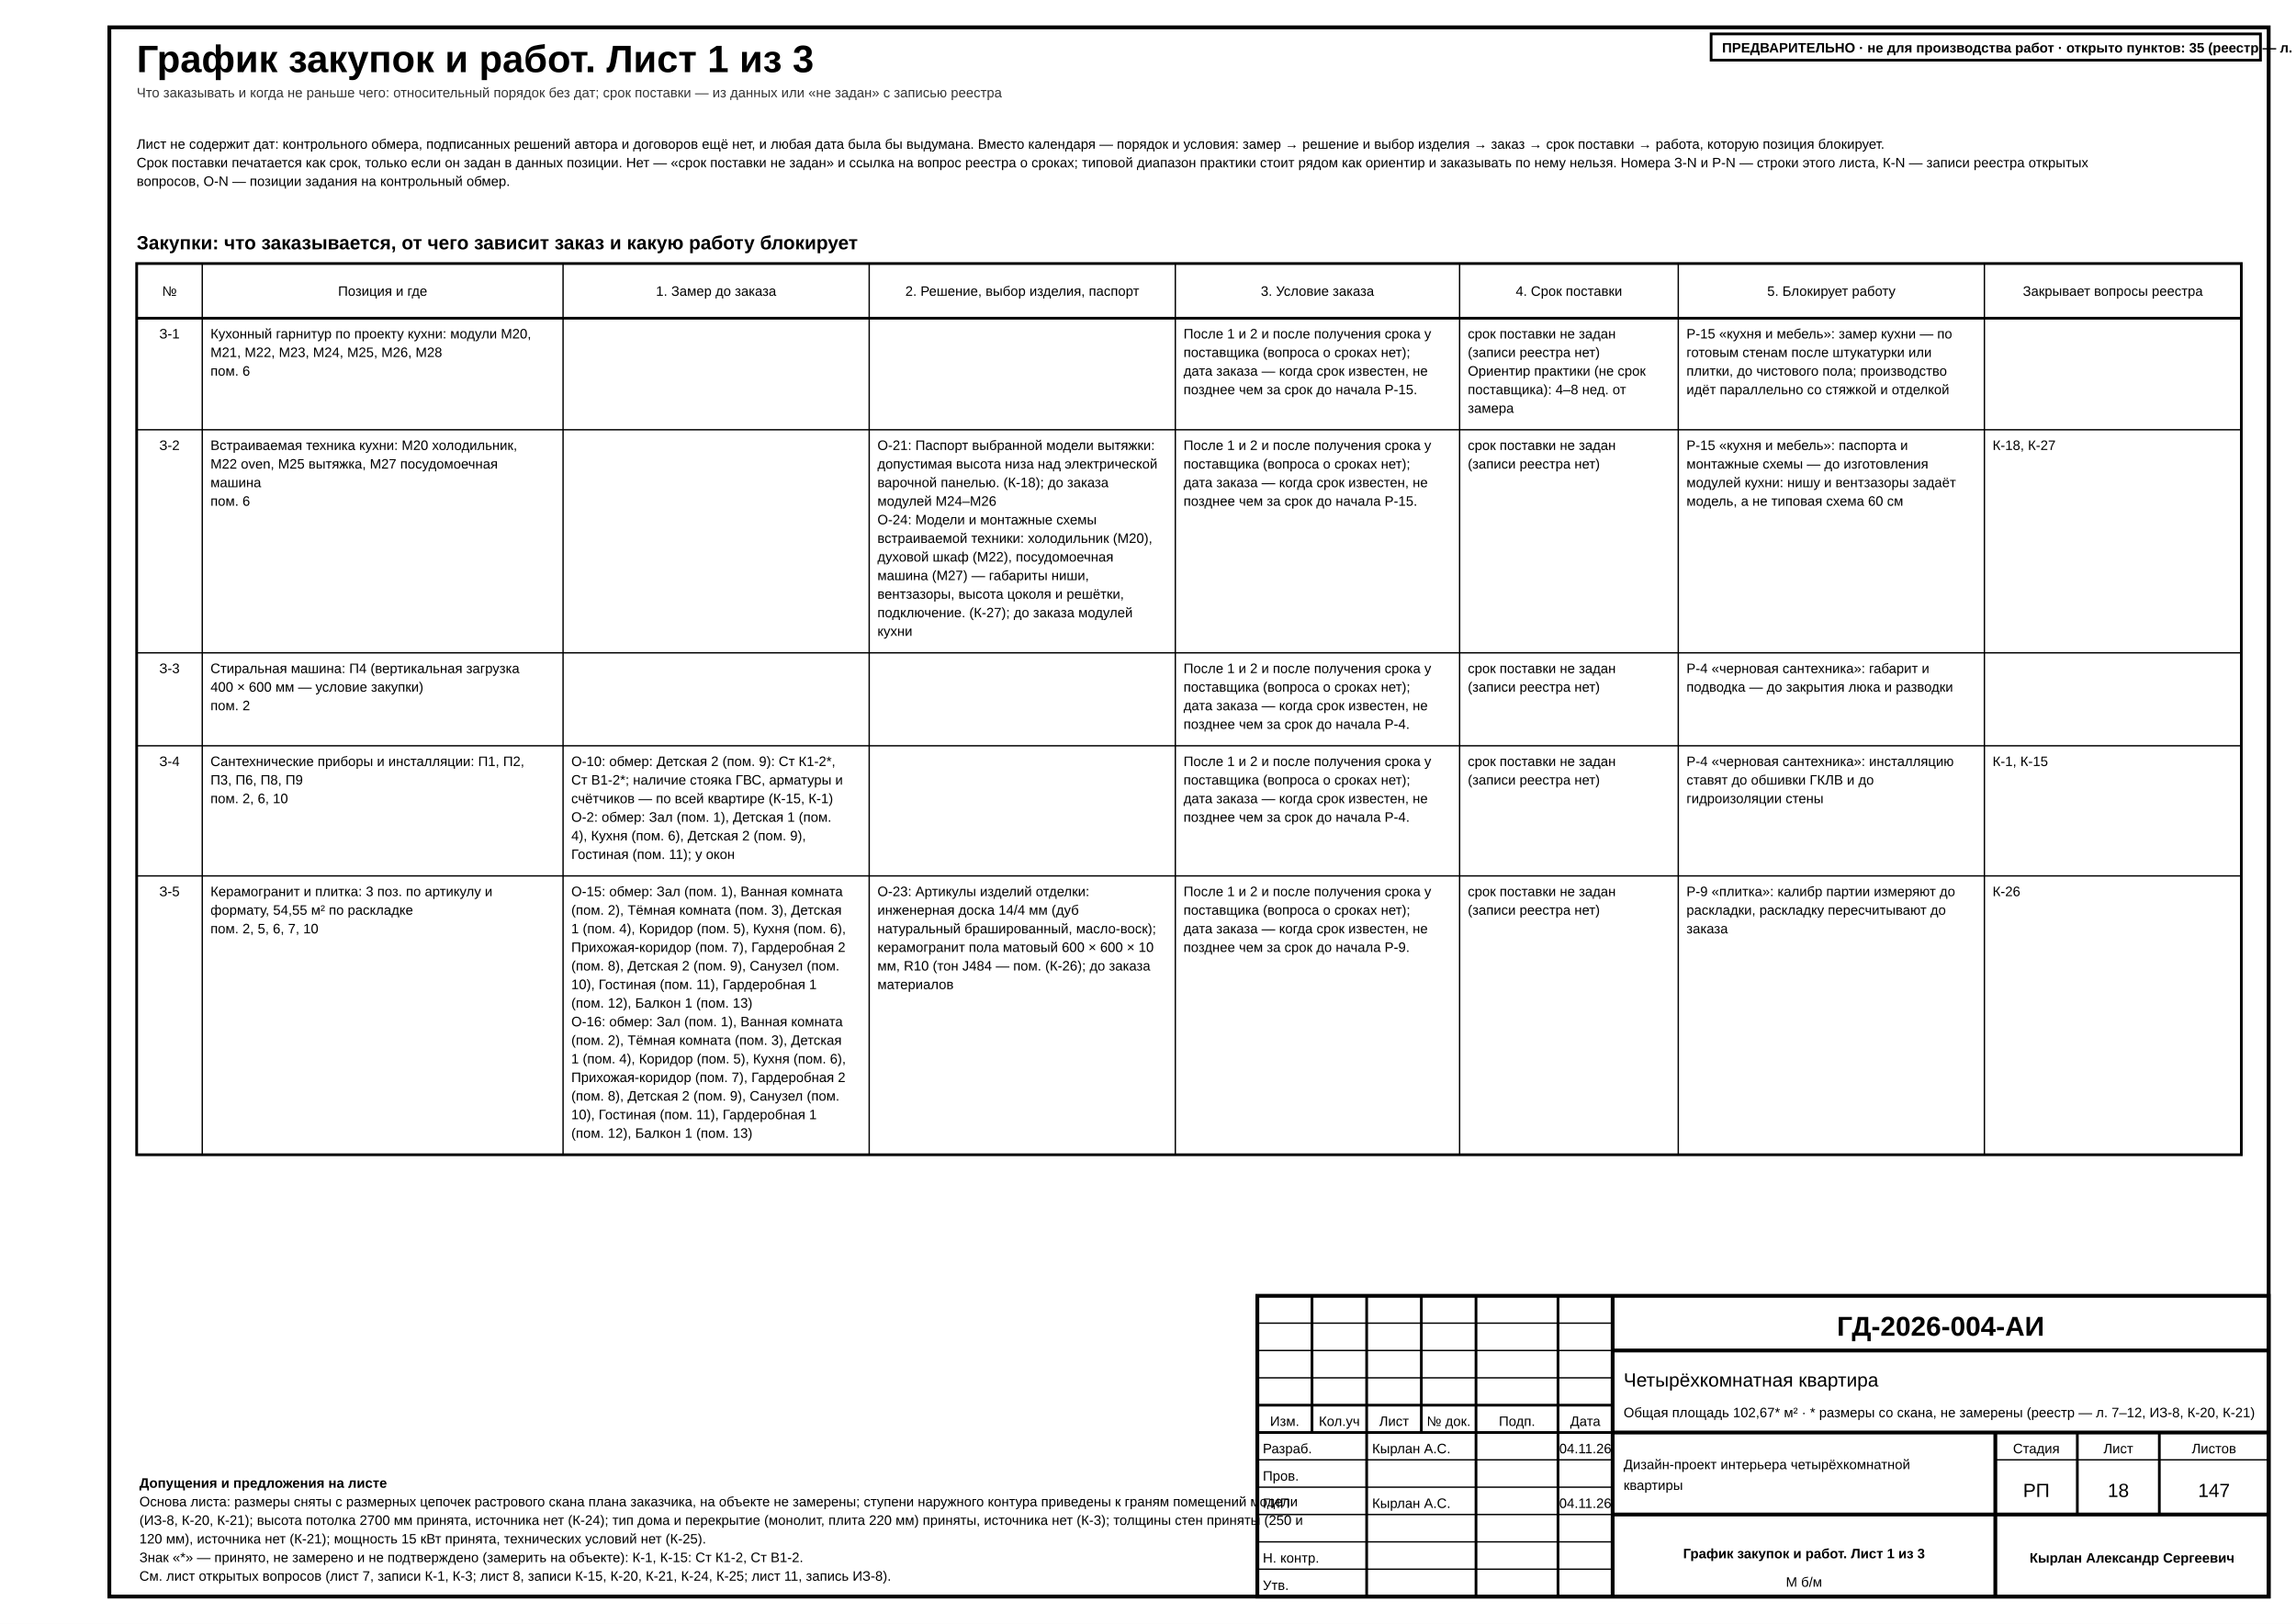
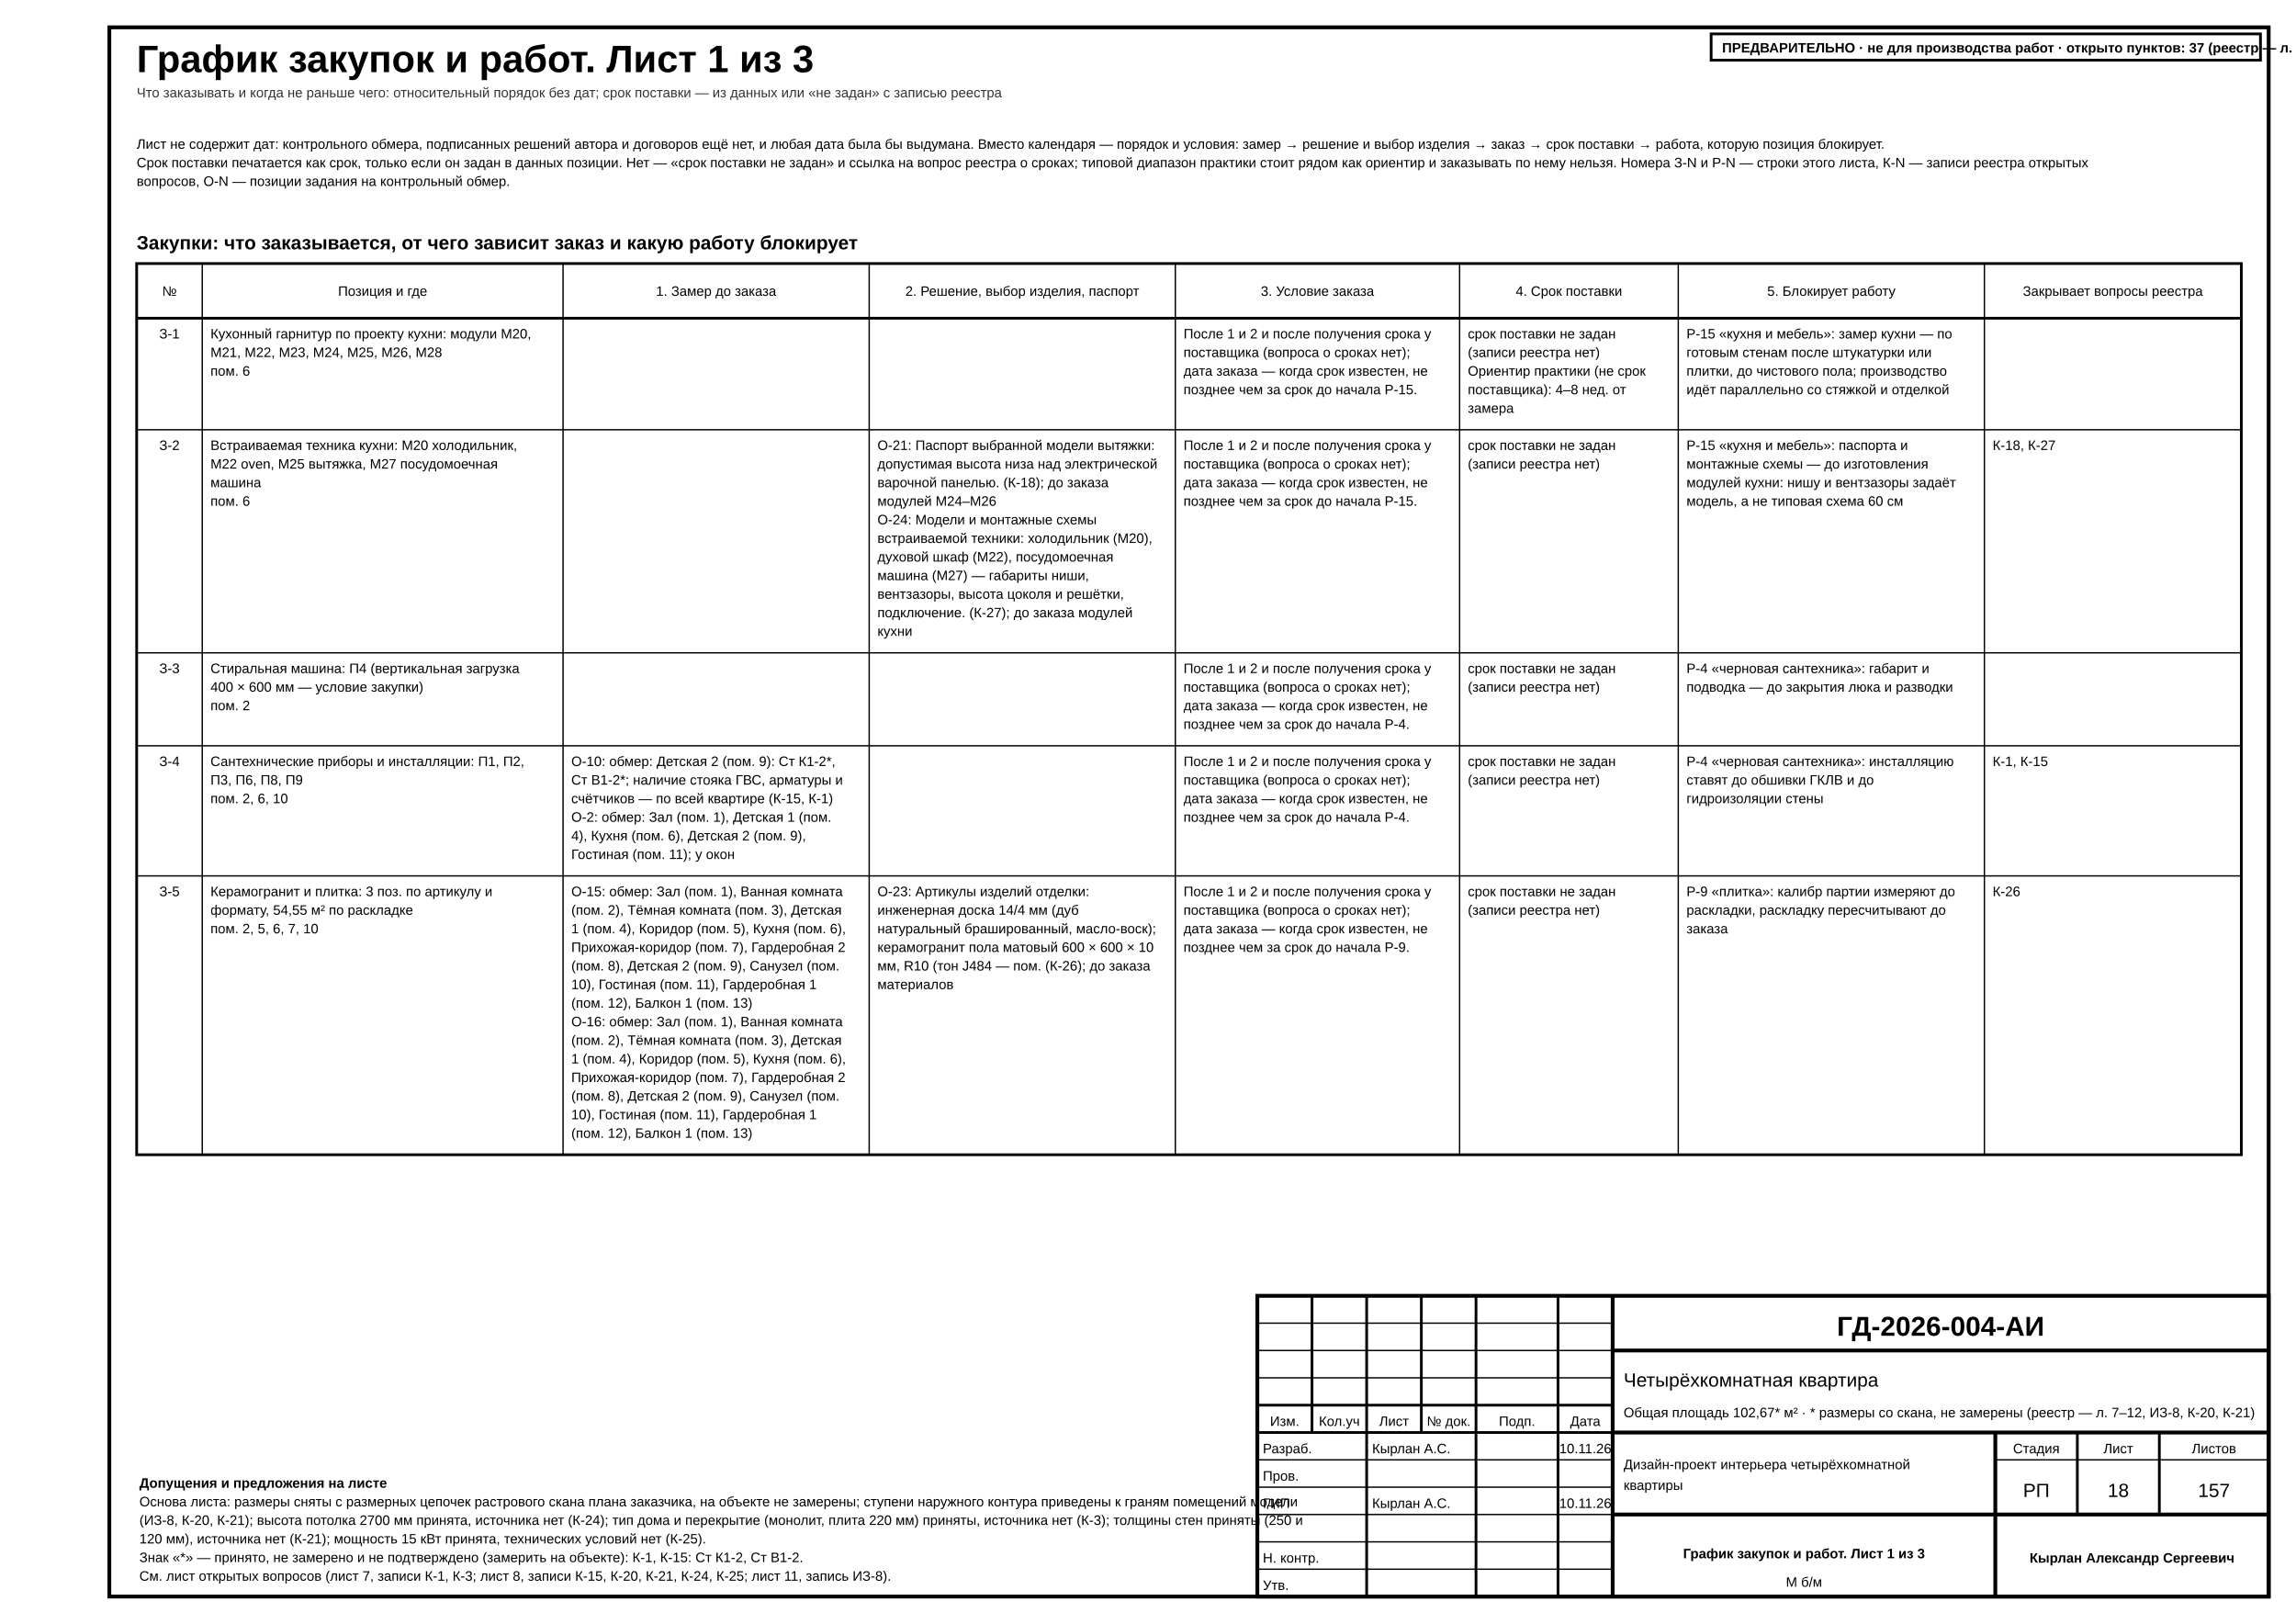
<svg xmlns="http://www.w3.org/2000/svg" width="420mm" height="297mm" viewBox="0 0 420 297" font-family="'GOST type A','ISOCPEUR','Arial Narrow',Arial,sans-serif" data-title="График закупок и работ. Лист 1 из 3" data-sheet="schedule" data-scale="б/м">
  <rect width="420" height="297" fill="#fff" />
  <rect x="20" y="5" width="395" height="287" fill="none" stroke="#000" stroke-width="0.7" />
  <g data-el="sheet-title">
    <text x="25" y="13.2" font-size="7" font-weight="700" fill="#000">График закупок и работ. Лист 1 из 3</text>
  </g>
  <text x="25" y="17.8" font-size="2.5" fill="#333">Что заказывать и когда не раньше чего: относительный порядок без дат; срок поставки — из данных или «не задан» с записью реестра</text>
  <g data-el="proc-schedule" data-plan="fixed" data-plan-declared="3">
    <text x="25" y="27.2" font-size="2.5" fill="#000">Лист не содержит дат: контрольного обмера, подписанных решений автора и договоров ещё нет, и любая дата была бы выдумана. Вместо календаря — порядок и условия: замер → решение и выбор изделия → заказ → срок поставки → работа, которую позиция блокирует.</text>
    <text x="25" y="30.6" font-size="2.5" fill="#000">Срок поставки печатается как срок, только если он задан в данных позиции. Нет — «срок поставки не задан» и ссылка на вопрос реестра о сроках; типовой диапазон практики стоит рядом как ориентир и заказывать по нему нельзя. Номера З-N и Р-N — строки этого листа, К-N — записи реестра открытых</text>
    <text x="25" y="34" font-size="2.5" fill="#000">вопросов, О-N — позиции задания на контрольный обмер.</text>
    <g data-el="proc-buy">
      <text x="25" y="45.6" font-size="3.5" font-weight="700" fill="#000">Закупки: что заказывается, от чего зависит заказ и какую работу блокирует</text>
      <rect x="25" y="48.2" width="385" height="163" fill="none" stroke="#000" stroke-width="0.5" />
      <line x1="25" y1="58.2" x2="410" y2="58.2" stroke="#000" stroke-width="0.5" />
      <text x="31" y="54.1" font-size="2.5" text-anchor="middle" fill="#000">№</text>
      <line x1="37" y1="48.2" x2="37" y2="211.2" stroke="#000" stroke-width="0.25" />
      <text x="70" y="54.1" font-size="2.5" text-anchor="middle" fill="#000">Позиция и где</text>
      <line x1="103" y1="48.2" x2="103" y2="211.2" stroke="#000" stroke-width="0.25" />
      <text x="131" y="54.1" font-size="2.5" text-anchor="middle" fill="#000">1. Замер до заказа</text>
      <line x1="159" y1="48.2" x2="159" y2="211.2" stroke="#000" stroke-width="0.25" />
      <text x="187" y="54.1" font-size="2.5" text-anchor="middle" fill="#000">2. Решение, выбор изделия, паспорт</text>
      <line x1="215" y1="48.2" x2="215" y2="211.2" stroke="#000" stroke-width="0.25" />
      <text x="241" y="54.1" font-size="2.5" text-anchor="middle" fill="#000">3. Условие заказа</text>
      <line x1="267" y1="48.2" x2="267" y2="211.2" stroke="#000" stroke-width="0.25" />
      <text x="287" y="54.1" font-size="2.5" text-anchor="middle" fill="#000">4. Срок поставки</text>
      <line x1="307" y1="48.2" x2="307" y2="211.2" stroke="#000" stroke-width="0.25" />
      <text x="335" y="54.1" font-size="2.5" text-anchor="middle" fill="#000">5. Блокирует работу</text>
      <line x1="363" y1="48.2" x2="363" y2="211.2" stroke="#000" stroke-width="0.25" />
      <text x="386.5" y="54.1" font-size="2.5" text-anchor="middle" fill="#000">Закрывает вопросы реестра</text>
      <g data-el="proc-row" data-id="З-1" data-kind="kitchen" data-lead="" data-lead-src="none" data-need="Р-15" data-closes="">
        <text x="31" y="61.9" font-size="2.5" text-anchor="middle" fill="#000">З-1</text>
        <text x="38.5" y="61.9" font-size="2.5" fill="#000">Кухонный гарнитур по проекту кухни: модули М20,</text>
        <text x="38.5" y="65.3" font-size="2.5" fill="#000">М21, М22, М23, М24, М25, М26, М28</text>
        <text x="38.5" y="68.7" font-size="2.5" fill="#000">пом. 6</text>
        <text x="104.5" y="61.9" font-size="2.5" fill="#000" />
        <text x="160.5" y="61.9" font-size="2.5" fill="#000" />
        <text x="216.5" y="61.9" font-size="2.5" fill="#000">После 1 и 2 и после получения срока у</text>
        <text x="216.5" y="65.3" font-size="2.5" fill="#000">поставщика (вопроса о сроках нет);</text>
        <text x="216.5" y="68.7" font-size="2.5" fill="#000">дата заказа — когда срок известен, не</text>
        <text x="216.5" y="72.1" font-size="2.5" fill="#000">позднее чем за срок до начала Р-15.</text>
        <text x="268.5" y="61.9" font-size="2.5" fill="#000">срок поставки не задан</text>
        <text x="268.5" y="65.3" font-size="2.5" fill="#000">(записи реестра нет)</text>
        <text x="268.5" y="68.7" font-size="2.5" fill="#000">Ориентир практики (не срок</text>
        <text x="268.5" y="72.1" font-size="2.5" fill="#000">поставщика): 4–8 нед. от</text>
        <text x="268.5" y="75.5" font-size="2.5" fill="#000">замера</text>
        <text x="308.5" y="61.9" font-size="2.5" fill="#000">Р-15 «кухня и мебель»: замер кухни — по</text>
        <text x="308.5" y="65.3" font-size="2.5" fill="#000">готовым стенам после штукатурки или</text>
        <text x="308.5" y="68.7" font-size="2.5" fill="#000">плитки, до чистового пола; производство</text>
        <text x="308.5" y="72.1" font-size="2.5" fill="#000">идёт параллельно со стяжкой и отделкой</text>
        <text x="364.5" y="61.9" font-size="2.5" fill="#000" />
      </g>
      <line x1="25" y1="78.6" x2="410" y2="78.6" stroke="#000" stroke-width="0.25" />
      <g data-el="proc-row" data-id="З-2" data-kind="appliance" data-lead="" data-lead-src="none" data-need="Р-15" data-closes="К-18 К-27">
        <text x="31" y="82.3" font-size="2.5" text-anchor="middle" fill="#000">З-2</text>
        <text x="38.5" y="82.3" font-size="2.5" fill="#000">Встраиваемая техника кухни: М20 холодильник,</text>
        <text x="38.5" y="85.7" font-size="2.5" fill="#000">М22 oven, М25 вытяжка, М27 посудомоечная</text>
        <text x="38.5" y="89.1" font-size="2.5" fill="#000">машина</text>
        <text x="38.5" y="92.5" font-size="2.5" fill="#000">пом. 6</text>
        <text x="104.5" y="82.3" font-size="2.5" fill="#000" />
        <text x="160.5" y="82.3" font-size="2.5" fill="#000">О-21: Паспорт выбранной модели вытяжки:</text>
        <text x="160.5" y="85.7" font-size="2.5" fill="#000">допустимая высота низа над электрической</text>
        <text x="160.5" y="89.1" font-size="2.5" fill="#000">варочной панелью. (К-18); до заказа</text>
        <text x="160.5" y="92.5" font-size="2.5" fill="#000">модулей М24–М26</text>
        <text x="160.5" y="95.9" font-size="2.5" fill="#000">О-24: Модели и монтажные схемы</text>
        <text x="160.5" y="99.3" font-size="2.5" fill="#000">встраиваемой техники: холодильник (М20),</text>
        <text x="160.5" y="102.7" font-size="2.5" fill="#000">духовой шкаф (М22), посудомоечная</text>
        <text x="160.5" y="106.1" font-size="2.5" fill="#000">машина (М27) — габариты ниши,</text>
        <text x="160.5" y="109.5" font-size="2.5" fill="#000">вентзазоры, высота цоколя и решётки,</text>
        <text x="160.5" y="112.9" font-size="2.5" fill="#000">подключение. (К-27); до заказа модулей</text>
        <text x="160.5" y="116.3" font-size="2.5" fill="#000">кухни</text>
        <text x="216.5" y="82.3" font-size="2.5" fill="#000">После 1 и 2 и после получения срока у</text>
        <text x="216.5" y="85.7" font-size="2.5" fill="#000">поставщика (вопроса о сроках нет);</text>
        <text x="216.5" y="89.1" font-size="2.5" fill="#000">дата заказа — когда срок известен, не</text>
        <text x="216.5" y="92.5" font-size="2.5" fill="#000">позднее чем за срок до начала Р-15.</text>
        <text x="268.5" y="82.3" font-size="2.5" fill="#000">срок поставки не задан</text>
        <text x="268.5" y="85.7" font-size="2.5" fill="#000">(записи реестра нет)</text>
        <text x="308.5" y="82.3" font-size="2.5" fill="#000">Р-15 «кухня и мебель»: паспорта и</text>
        <text x="308.5" y="85.7" font-size="2.5" fill="#000">монтажные схемы — до изготовления</text>
        <text x="308.5" y="89.1" font-size="2.5" fill="#000">модулей кухни: нишу и вентзазоры задаёт</text>
        <text x="308.5" y="92.5" font-size="2.5" fill="#000">модель, а не типовая схема 60 см</text>
        <text x="364.5" y="82.3" font-size="2.5" fill="#000">К-18, К-27</text>
      </g>
      <line x1="25" y1="119.4" x2="410" y2="119.4" stroke="#000" stroke-width="0.25" />
      <g data-el="proc-row" data-id="З-3" data-kind="washer" data-lead="" data-lead-src="none" data-need="Р-4" data-closes="">
        <text x="31" y="123.1" font-size="2.5" text-anchor="middle" fill="#000">З-3</text>
        <text x="38.5" y="123.1" font-size="2.5" fill="#000">Стиральная машина: П4 (вертикальная загрузка</text>
        <text x="38.5" y="126.5" font-size="2.5" fill="#000">400 × 600 мм — условие закупки)</text>
        <text x="38.5" y="129.9" font-size="2.5" fill="#000">пом. 2</text>
        <text x="104.5" y="123.1" font-size="2.5" fill="#000" />
        <text x="160.5" y="123.1" font-size="2.5" fill="#000" />
        <text x="216.5" y="123.1" font-size="2.5" fill="#000">После 1 и 2 и после получения срока у</text>
        <text x="216.5" y="126.5" font-size="2.5" fill="#000">поставщика (вопроса о сроках нет);</text>
        <text x="216.5" y="129.9" font-size="2.5" fill="#000">дата заказа — когда срок известен, не</text>
        <text x="216.5" y="133.3" font-size="2.5" fill="#000">позднее чем за срок до начала Р-4.</text>
        <text x="268.5" y="123.1" font-size="2.5" fill="#000">срок поставки не задан</text>
        <text x="268.5" y="126.5" font-size="2.5" fill="#000">(записи реестра нет)</text>
        <text x="308.5" y="123.1" font-size="2.5" fill="#000">Р-4 «черновая сантехника»: габарит и</text>
        <text x="308.5" y="126.5" font-size="2.5" fill="#000">подводка — до закрытия люка и разводки</text>
        <text x="364.5" y="123.1" font-size="2.5" fill="#000" />
      </g>
      <line x1="25" y1="136.4" x2="410" y2="136.4" stroke="#000" stroke-width="0.25" />
      <g data-el="proc-row" data-id="З-4" data-kind="sanitary" data-lead="" data-lead-src="none" data-need="Р-4" data-closes="К-1 К-15">
        <text x="31" y="140.1" font-size="2.5" text-anchor="middle" fill="#000">З-4</text>
        <text x="38.5" y="140.1" font-size="2.5" fill="#000">Сантехнические приборы и инсталляции: П1, П2,</text>
        <text x="38.5" y="143.5" font-size="2.5" fill="#000">П3, П6, П8, П9</text>
        <text x="38.5" y="146.9" font-size="2.5" fill="#000">пом. 2, 6, 10</text>
        <text x="104.5" y="140.1" font-size="2.5" fill="#000" textLength="39.36" lengthAdjust="spacingAndGlyphs">О-10: обмер: Детская 2 (пом. 9): Ст К1-2*,</text>
        <text x="104.5" y="143.5" font-size="2.5" fill="#000" textLength="40.45" lengthAdjust="spacingAndGlyphs">Ст В1-2*; наличие стояка ГВС, арматуры и</text>
        <text x="104.5" y="146.9" font-size="2.5" fill="#000">счётчиков — по всей квартире (К-15, К-1)</text>
        <text x="104.5" y="150.3" font-size="2.5" fill="#000">О-2: обмер: Зал (пом. 1), Детская 1 (пом.</text>
        <text x="104.5" y="153.7" font-size="2.5" fill="#000">4), Кухня (пом. 6), Детская 2 (пом. 9),</text>
        <text x="104.5" y="157.1" font-size="2.5" fill="#000">Гостиная (пом. 11); у окон</text>
        <text x="160.5" y="140.1" font-size="2.5" fill="#000" />
        <text x="216.5" y="140.1" font-size="2.5" fill="#000">После 1 и 2 и после получения срока у</text>
        <text x="216.5" y="143.5" font-size="2.5" fill="#000">поставщика (вопроса о сроках нет);</text>
        <text x="216.5" y="146.9" font-size="2.5" fill="#000">дата заказа — когда срок известен, не</text>
        <text x="216.5" y="150.3" font-size="2.5" fill="#000">позднее чем за срок до начала Р-4.</text>
        <text x="268.5" y="140.1" font-size="2.5" fill="#000">срок поставки не задан</text>
        <text x="268.5" y="143.5" font-size="2.5" fill="#000">(записи реестра нет)</text>
        <text x="308.5" y="140.1" font-size="2.5" fill="#000">Р-4 «черновая сантехника»: инсталляцию</text>
        <text x="308.5" y="143.5" font-size="2.5" fill="#000">ставят до обшивки ГКЛВ и до</text>
        <text x="308.5" y="146.9" font-size="2.5" fill="#000">гидроизоляции стены</text>
        <text x="364.5" y="140.1" font-size="2.5" fill="#000">К-1, К-15</text>
      </g>
      <line x1="25" y1="160.2" x2="410" y2="160.2" stroke="#000" stroke-width="0.25" />
      <g data-el="proc-row" data-id="З-5" data-kind="tile" data-lead="" data-lead-src="none" data-need="Р-9" data-closes="К-26">
        <text x="31" y="163.9" font-size="2.5" text-anchor="middle" fill="#000">З-5</text>
        <text x="38.5" y="163.9" font-size="2.5" fill="#000">Керамогранит и плитка: 3 поз. по артикулу и</text>
        <text x="38.5" y="167.3" font-size="2.5" fill="#000">формату, 54,55 м² по раскладке</text>
        <text x="38.5" y="170.7" font-size="2.5" fill="#000">пом. 2, 5, 6, 7, 10</text>
        <text x="104.5" y="163.9" font-size="2.5" fill="#000">О-15: обмер: Зал (пом. 1), Ванная комната</text>
        <text x="104.5" y="167.3" font-size="2.5" fill="#000">(пом. 2), Тёмная комната (пом. 3), Детская</text>
        <text x="104.5" y="170.7" font-size="2.5" fill="#000">1 (пом. 4), Коридор (пом. 5), Кухня (пом. 6),</text>
        <text x="104.5" y="174.1" font-size="2.5" fill="#000">Прихожая-коридор (пом. 7), Гардеробная 2</text>
        <text x="104.5" y="177.5" font-size="2.5" fill="#000">(пом. 8), Детская 2 (пом. 9), Санузел (пом.</text>
        <text x="104.5" y="180.9" font-size="2.5" fill="#000">10), Гостиная (пом. 11), Гардеробная 1</text>
        <text x="104.5" y="184.3" font-size="2.5" fill="#000">(пом. 12), Балкон 1 (пом. 13)</text>
        <text x="104.5" y="187.7" font-size="2.5" fill="#000">О-16: обмер: Зал (пом. 1), Ванная комната</text>
        <text x="104.5" y="191.1" font-size="2.5" fill="#000">(пом. 2), Тёмная комната (пом. 3), Детская</text>
        <text x="104.5" y="194.5" font-size="2.5" fill="#000">1 (пом. 4), Коридор (пом. 5), Кухня (пом. 6),</text>
        <text x="104.5" y="197.9" font-size="2.5" fill="#000">Прихожая-коридор (пом. 7), Гардеробная 2</text>
        <text x="104.5" y="201.3" font-size="2.5" fill="#000">(пом. 8), Детская 2 (пом. 9), Санузел (пом.</text>
        <text x="104.5" y="204.7" font-size="2.5" fill="#000">10), Гостиная (пом. 11), Гардеробная 1</text>
        <text x="104.5" y="208.1" font-size="2.5" fill="#000">(пом. 12), Балкон 1 (пом. 13)</text>
        <text x="160.5" y="163.9" font-size="2.5" fill="#000">О-23: Артикулы изделий отделки:</text>
        <text x="160.5" y="167.3" font-size="2.5" fill="#000">инженерная доска 14/4 мм (дуб</text>
        <text x="160.5" y="170.7" font-size="2.5" fill="#000">натуральный брашированный, масло-воск);</text>
        <text x="160.5" y="174.1" font-size="2.5" fill="#000">керамогранит пола матовый 600 × 600 × 10</text>
        <text x="160.5" y="177.5" font-size="2.5" fill="#000">мм, R10 (тон J484 — пом. (К-26); до заказа</text>
        <text x="160.5" y="180.9" font-size="2.5" fill="#000">материалов</text>
        <text x="216.5" y="163.9" font-size="2.5" fill="#000">После 1 и 2 и после получения срока у</text>
        <text x="216.5" y="167.3" font-size="2.5" fill="#000">поставщика (вопроса о сроках нет);</text>
        <text x="216.5" y="170.7" font-size="2.5" fill="#000">дата заказа — когда срок известен, не</text>
        <text x="216.5" y="174.1" font-size="2.5" fill="#000">позднее чем за срок до начала Р-9.</text>
        <text x="268.5" y="163.9" font-size="2.5" fill="#000">срок поставки не задан</text>
        <text x="268.5" y="167.3" font-size="2.5" fill="#000">(записи реестра нет)</text>
        <text x="308.5" y="163.9" font-size="2.5" fill="#000">Р-9 «плитка»: калибр партии измеряют до</text>
        <text x="308.5" y="167.3" font-size="2.5" fill="#000">раскладки, раскладку пересчитывают до</text>
        <text x="308.5" y="170.7" font-size="2.5" fill="#000">заказа</text>
        <text x="364.5" y="163.9" font-size="2.5" fill="#000">К-26</text>
      </g>
    </g>
  </g>
  <g data-el="assumed-notes" data-flags="riser:Ст К1-2|riser:Ст В1-2" data-ids="ИЗ-8 К-1 К-3 К-15 К-20 К-21 К-24 К-25" data-level="0">
    <text x="25.5" y="272.1" font-size="2.5" font-weight="700" fill="#000">Допущения и предложения на листе</text>
    <text x="25.5" y="275.5" font-size="2.5" fill="#000">Основа листа: размеры сняты с размерных цепочек растрового скана плана заказчика, на объекте не замерены; ступени наружного контура приведены к граням помещений модели</text>
    <text x="25.5" y="278.9" font-size="2.5" fill="#000">(ИЗ-8, К-20, К-21); высота потолка 2700 мм принята, источника нет (К-24); тип дома и перекрытие (монолит, плита 220 мм) приняты, источника нет (К-3); толщины стен приняты (250 и</text>
    <text x="25.5" y="282.3" font-size="2.5" fill="#000">120 мм), источника нет (К-21); мощность 15 кВт принята, технических условий нет (К-25).</text>
    <text x="25.5" y="285.7" font-size="2.5" fill="#000">Знак «*» — принято, не замерено и не подтверждено (замерить на объекте): К-1, К-15: Ст К1-2, Ст В1-2.</text>
    <text x="25.5" y="289.1" font-size="2.5" fill="#000">См. лист открытых вопросов (лист 7, записи К-1, К-3; лист 8, записи К-15, К-20, К-21, К-24, К-25; лист 11, запись ИЗ-8).</text>
  </g>
  <g data-el="stamp">
    <rect x="230" y="237" width="185" height="55" fill="none" stroke="#000" stroke-width="0.7" />
    <line x1="230" y1="242" x2="295" y2="242" stroke="#000" stroke-width="0.25" />
    <line x1="230" y1="247" x2="295" y2="247" stroke="#000" stroke-width="0.25" />
    <line x1="230" y1="252" x2="295" y2="252" stroke="#000" stroke-width="0.25" />
    <line x1="230" y1="257" x2="295" y2="257" stroke="#000" stroke-width="0.5" />
    <line x1="230" y1="262" x2="295" y2="262" stroke="#000" stroke-width="0.5" />
    <line x1="230" y1="267" x2="295" y2="267" stroke="#000" stroke-width="0.25" />
    <line x1="230" y1="272" x2="295" y2="272" stroke="#000" stroke-width="0.25" />
    <line x1="230" y1="277" x2="295" y2="277" stroke="#000" stroke-width="0.25" />
    <line x1="230" y1="282" x2="295" y2="282" stroke="#000" stroke-width="0.25" />
    <line x1="230" y1="287" x2="295" y2="287" stroke="#000" stroke-width="0.25" />
    <line x1="240" y1="237" x2="240" y2="262" stroke="#000" stroke-width="0.5" />
    <line x1="250" y1="237" x2="250" y2="262" stroke="#000" stroke-width="0.5" />
    <line x1="260" y1="237" x2="260" y2="262" stroke="#000" stroke-width="0.5" />
    <line x1="270" y1="237" x2="270" y2="262" stroke="#000" stroke-width="0.5" />
    <line x1="285" y1="237" x2="285" y2="262" stroke="#000" stroke-width="0.5" />
    <line x1="250" y1="262" x2="250" y2="292" stroke="#000" stroke-width="0.5" />
    <line x1="270" y1="262" x2="270" y2="292" stroke="#000" stroke-width="0.5" />
    <line x1="285" y1="262" x2="285" y2="292" stroke="#000" stroke-width="0.5" />
    <line x1="295" y1="237" x2="295" y2="292" stroke="#000" stroke-width="0.7" />
    <text x="235" y="260.8" font-size="2.5" text-anchor="middle" data-fit="9" fill="#000">Изм.</text>
    <text x="245" y="260.8" font-size="2.5" text-anchor="middle" data-fit="9" fill="#000">Кол.уч</text>
    <text x="255" y="260.8" font-size="2.5" text-anchor="middle" data-fit="9" fill="#000">Лист</text>
    <text x="265" y="260.8" font-size="2.5" text-anchor="middle" data-fit="9" fill="#000">№ док.</text>
    <text x="277.5" y="260.8" font-size="2.5" text-anchor="middle" data-fit="14" fill="#000">Подп.</text>
    <text x="290" y="260.8" font-size="2.5" text-anchor="middle" data-fit="9" fill="#000">Дата</text>
    <text x="231" y="265.8" font-size="2.5" data-fit="18" fill="#000">Разраб.</text>
    <text x="251" y="265.8" font-size="2.5" data-fit="18" fill="#000">Кырлан А.С.</text>
-     <text x="290" y="265.8" font-size="2.5" text-anchor="middle" textLength="7.98" lengthAdjust="spacingAndGlyphs" data-fit="8.6" fill="#000">04.11.26</text>
+     <text x="290" y="265.8" font-size="2.5" text-anchor="middle" textLength="7.98" lengthAdjust="spacingAndGlyphs" data-fit="8.6" fill="#000">10.11.26</text>
    <text x="231" y="270.8" font-size="2.5" data-fit="18" fill="#000">Пров.</text>
    <text x="231" y="275.8" font-size="2.5" data-fit="18" fill="#000">ГИП</text>
    <text x="251" y="275.8" font-size="2.5" data-fit="18" fill="#000">Кырлан А.С.</text>
-     <text x="290" y="275.8" font-size="2.5" text-anchor="middle" textLength="7.98" lengthAdjust="spacingAndGlyphs" data-fit="8.6" fill="#000">04.11.26</text>
+     <text x="290" y="275.8" font-size="2.5" text-anchor="middle" textLength="7.98" lengthAdjust="spacingAndGlyphs" data-fit="8.6" fill="#000">10.11.26</text>
    <text x="231" y="285.8" font-size="2.5" data-fit="18" fill="#000">Н. контр.</text>
    <text x="231" y="290.8" font-size="2.5" data-fit="18" fill="#000">Утв.</text>
    <text x="355" y="244.3" font-size="5" text-anchor="middle" font-weight="700" data-fit="116" fill="#000">ГД-2026-004-АИ</text>
    <line x1="295" y1="247" x2="415" y2="247" stroke="#000" stroke-width="0.7" />
    <text x="297" y="253.6" font-size="3.5" data-fit="116" fill="#000">Четырёхкомнатная квартира</text>
    <text x="297" y="259.2" font-size="2.5" textLength="96.71" lengthAdjust="spacingAndGlyphs" data-fit="116" fill="#000">Общая площадь 102,67* м² · * размеры со скана, не замерены (реестр — л. 7–12, ИЗ-8, К-20, К-21)</text>
    <line x1="295" y1="262" x2="415" y2="262" stroke="#000" stroke-width="0.7" />
    <text x="297" y="268.7" font-size="2.5" data-fit="66" fill="#000">Дизайн-проект интерьера четырёхкомнатной</text>
    <text x="297" y="272.5" font-size="2.5" data-fit="66" fill="#000">квартиры</text>
    <line x1="365" y1="262" x2="365" y2="292" stroke="#000" stroke-width="0.7" />
    <line x1="365" y1="267" x2="415" y2="267" stroke="#000" stroke-width="0.25" />
    <line x1="380" y1="262" x2="380" y2="277" stroke="#000" stroke-width="0.5" />
    <line x1="395" y1="262" x2="395" y2="277" stroke="#000" stroke-width="0.5" />
    <text x="372.5" y="265.8" font-size="2.5" text-anchor="middle" data-fit="14" fill="#000">Стадия</text>
    <text x="387.5" y="265.8" font-size="2.5" text-anchor="middle" fill="#000">Лист</text>
    <text x="405" y="265.8" font-size="2.5" text-anchor="middle" fill="#000">Листов</text>
    <text x="372.5" y="273.8" font-size="3.5" text-anchor="middle" fill="#000">РП</text>
    <text x="387.5" y="273.8" font-size="3.5" text-anchor="middle" fill="#000">18</text>
-     <text x="405" y="273.8" font-size="3.5" text-anchor="middle" fill="#000">147</text>
+     <text x="405" y="273.8" font-size="3.5" text-anchor="middle" fill="#000">157</text>
    <line x1="295" y1="277" x2="415" y2="277" stroke="#000" stroke-width="0.7" />
    <text x="330" y="285" font-size="2.5" text-anchor="middle" font-weight="700" data-fit="66" fill="#000">График закупок и работ. Лист 1 из 3</text>
    <text x="330" y="290.2" font-size="2.5" text-anchor="middle" fill="#000">М б/м</text>
    <text x="390" y="285.8" font-size="2.5" text-anchor="middle" font-weight="700" data-fit="47" fill="#000">Кырлан Александр Сергеевич</text>
  </g>
-   <g data-el="release-mark" data-release="preliminary" data-open="35" data-positions="82" data-basis="5">
+   <g data-el="release-mark" data-release="preliminary" data-open="37" data-positions="82" data-basis="5">
    <rect x="313.01" y="6.2" width="100.49" height="4.8" fill="#fff" stroke="#000" stroke-width="0.5" />
-     <text x="315.01" y="9.6" font-size="2.5" font-weight="700" fill="#000">ПРЕДВАРИТЕЛЬНО · не для производства работ · открыто пунктов: 35 (реестр — л. 7–12)</text>
+     <text x="315.01" y="9.6" font-size="2.5" font-weight="700" fill="#000">ПРЕДВАРИТЕЛЬНО · не для производства работ · открыто пунктов: 37 (реестр — л. 7–12)</text>
  </g>
</svg>
